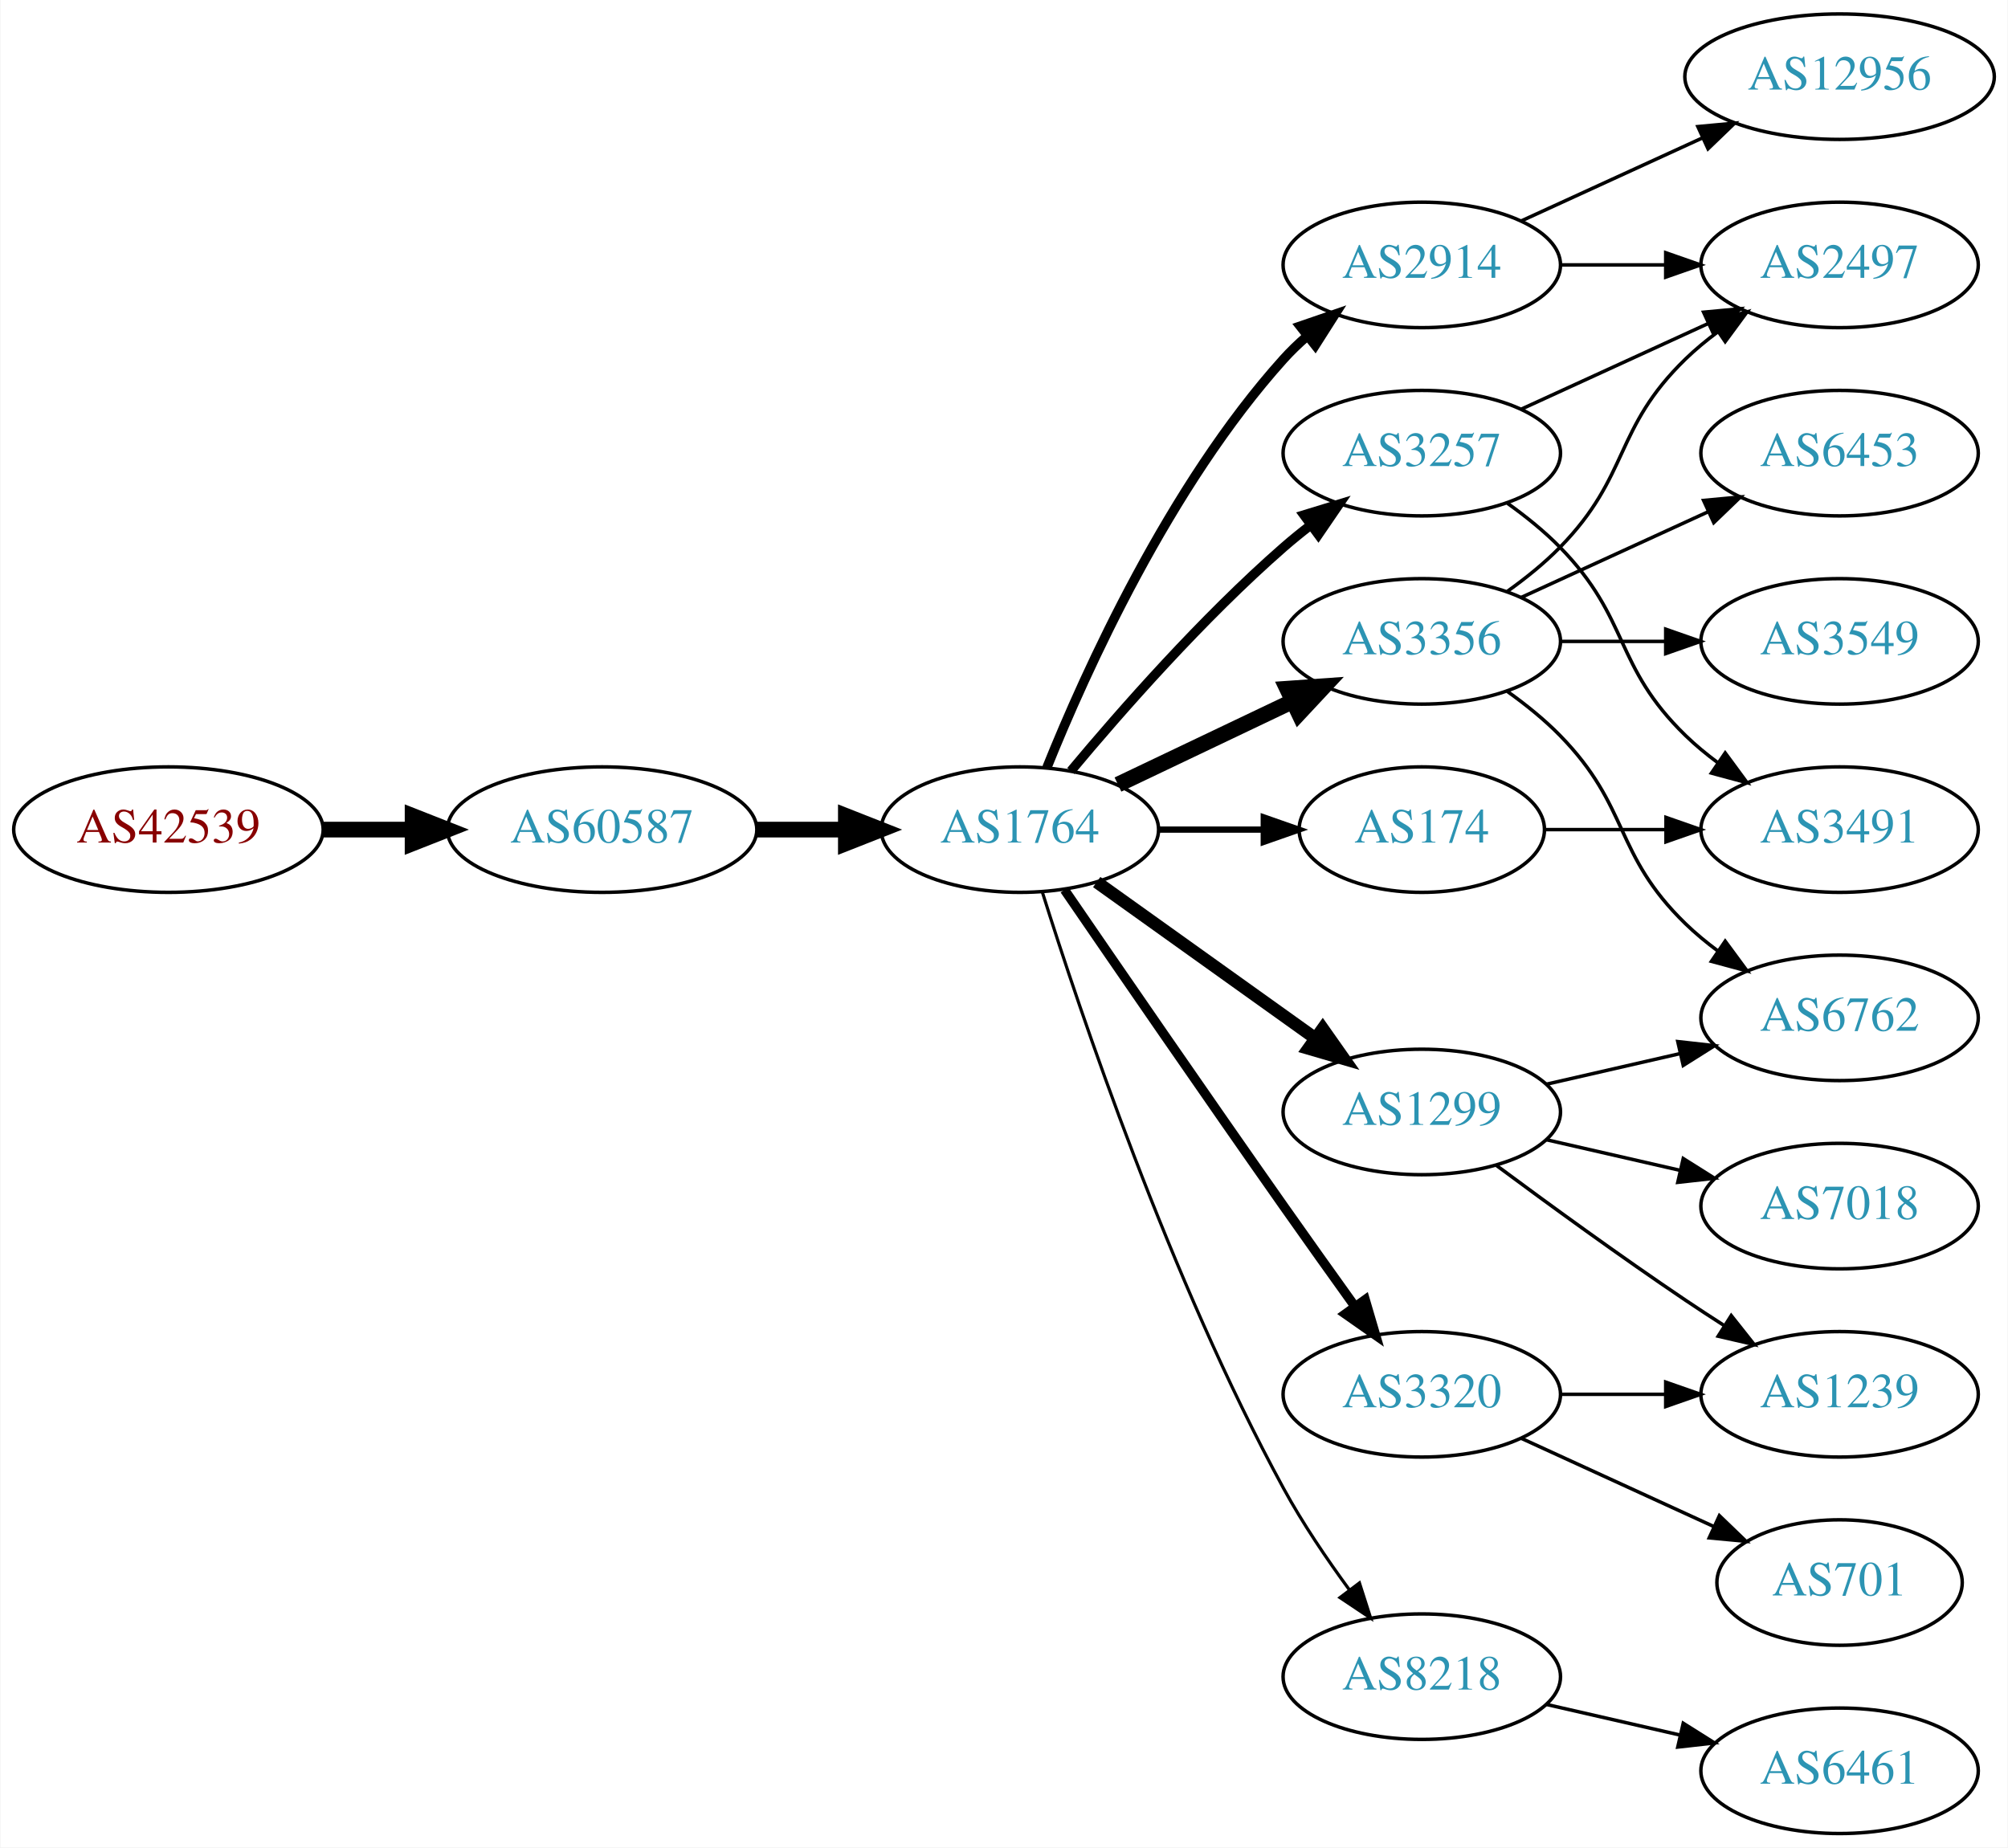
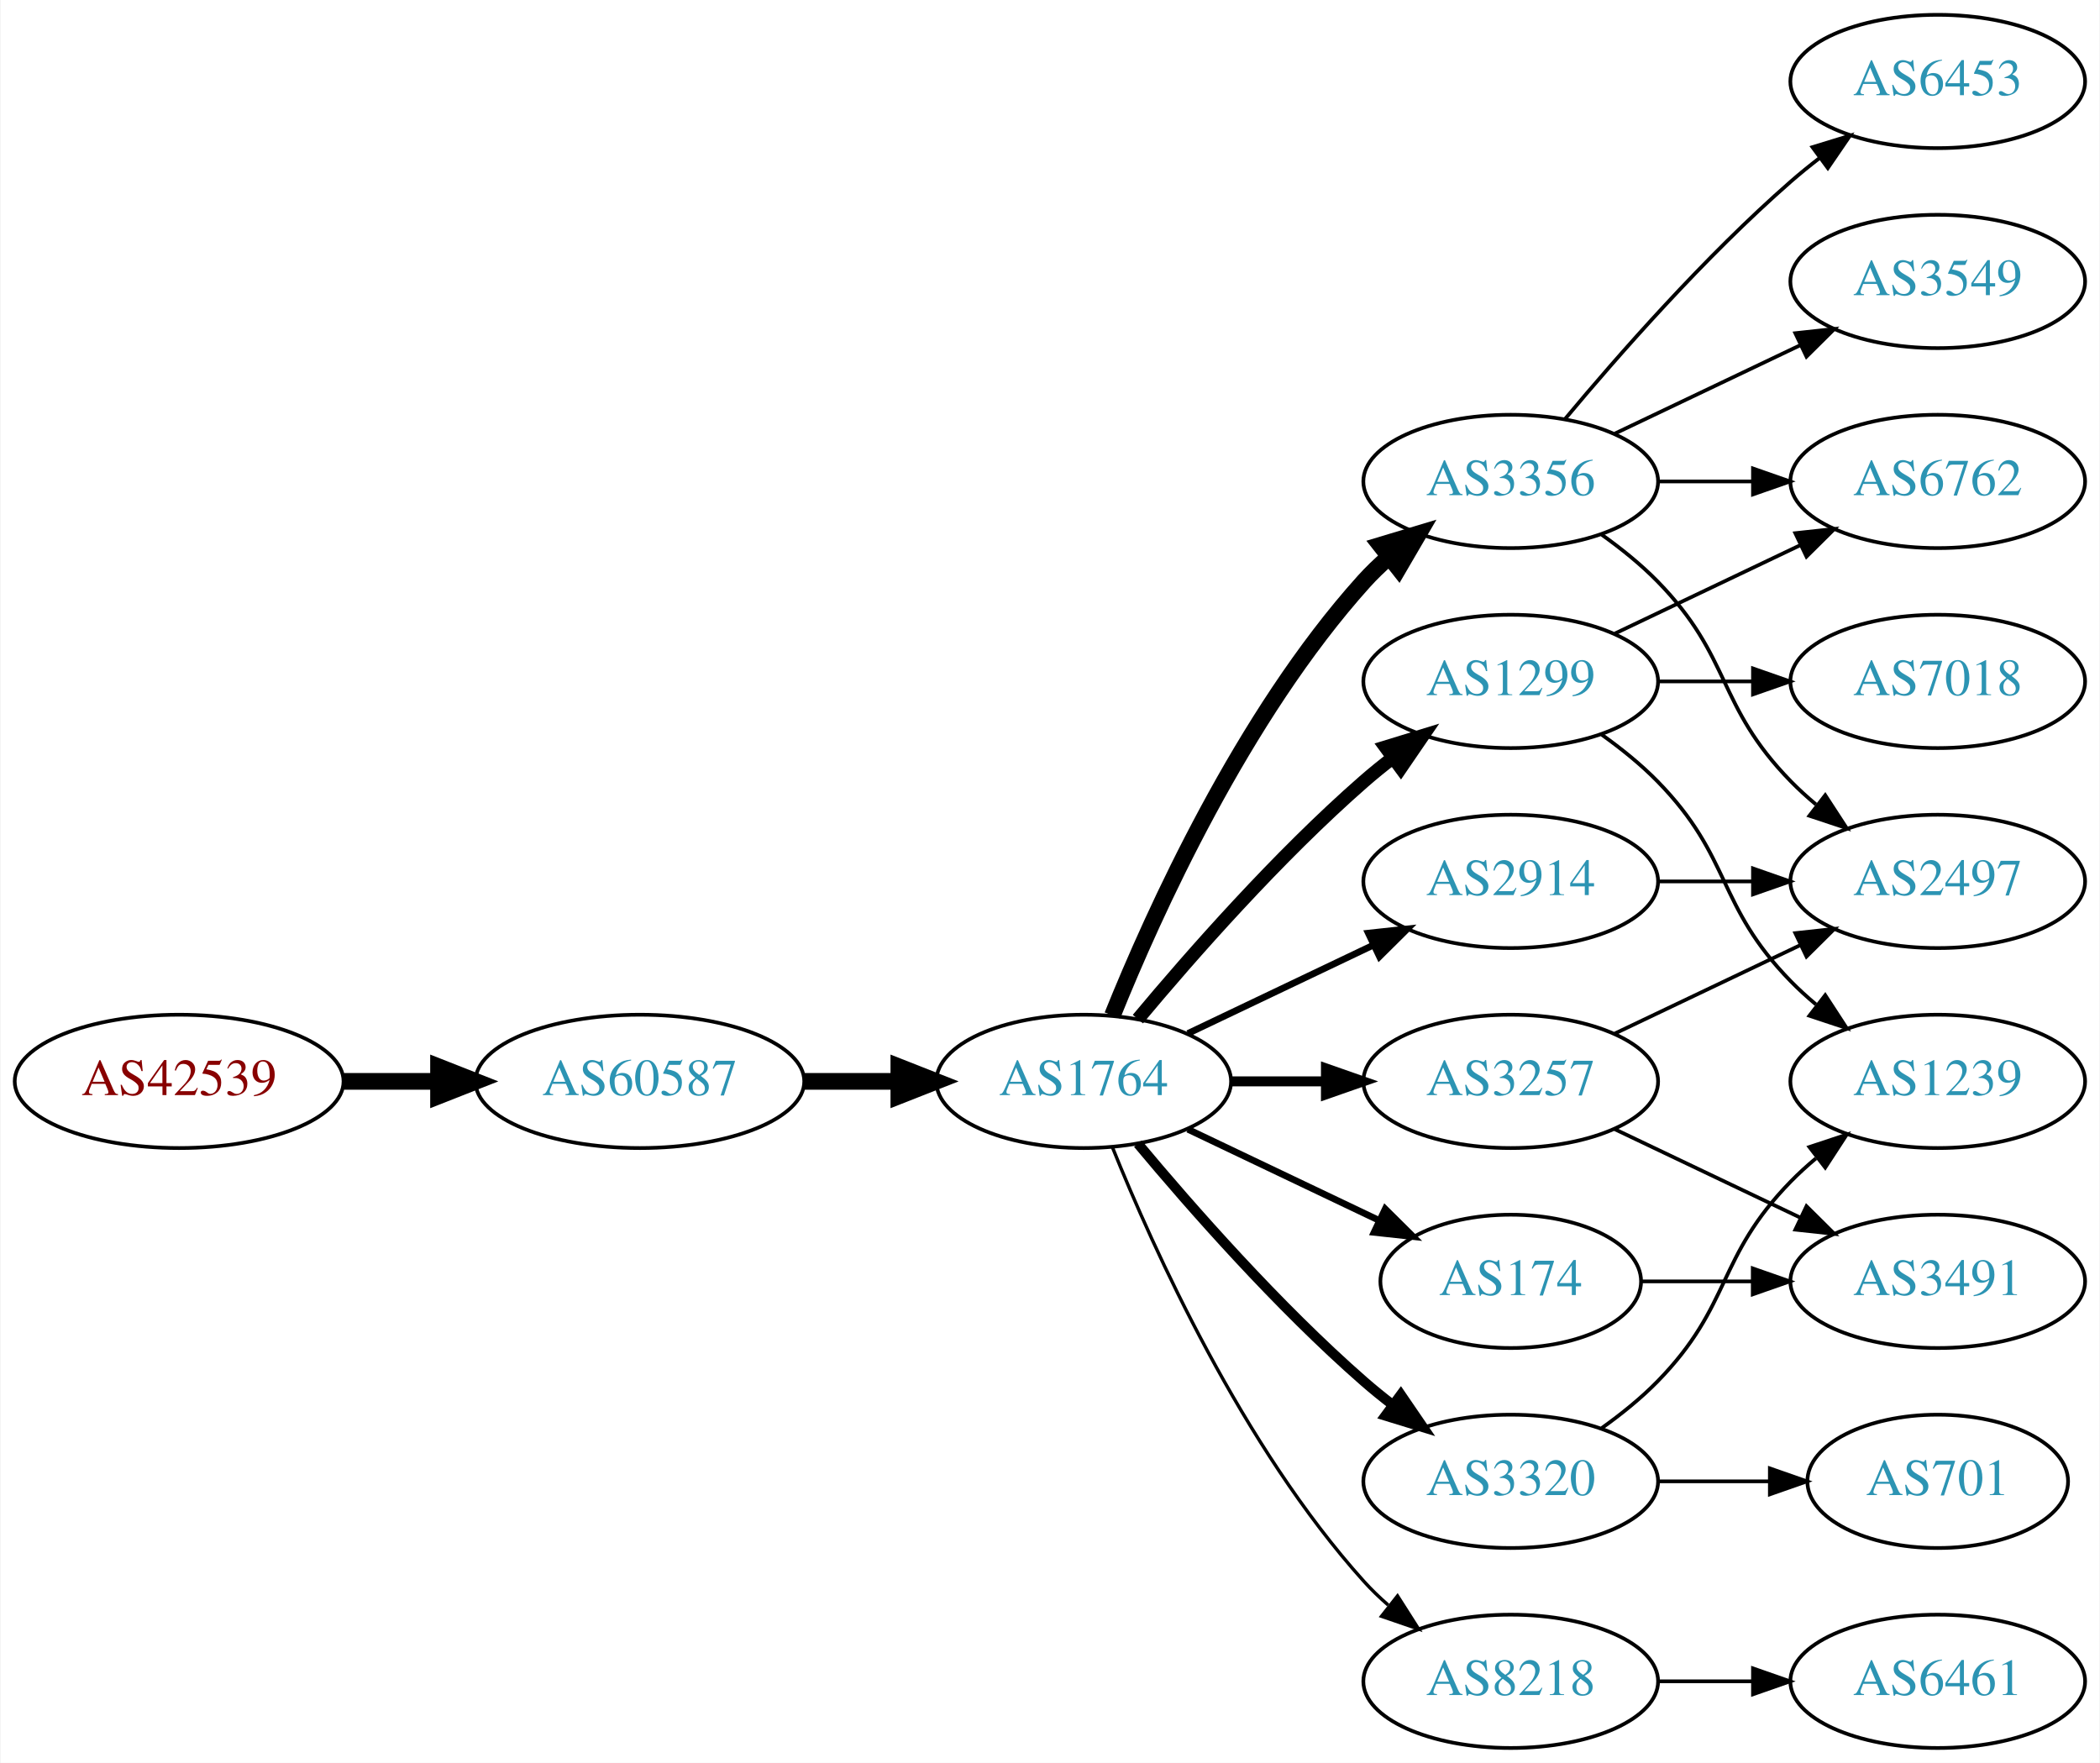
- <svg xmlns="http://www.w3.org/2000/svg" xmlns:xlink="http://www.w3.org/1999/xlink" width="576pt" height="530pt" viewBox="0.00 0.00 575.76 530.00">
-   <g id="graph0" class="graph" transform="scale(1 1) rotate(0) translate(4 526)">
-     <polygon fill="white" stroke="none" points="-4,4 -4,-526 571.762,-526 571.762,4 -4,4" />
+ <svg xmlns="http://www.w3.org/2000/svg" xmlns:xlink="http://www.w3.org/1999/xlink" width="567pt" height="476pt" viewBox="0.00 0.00 566.66 476.00">
+   <g id="graph0" class="graph" transform="scale(1 1) rotate(0) translate(4 472)">
+     <polygon fill="white" stroke="none" points="-4,4 -4,-472 562.663,-472 562.663,4 -4,4" />
    <g id="node1" class="node">
      <g id="a_node1">
        <a xlink:href="/asn/42539" xlink:title="AS42539 ~ styrion [AT]">
-           <ellipse fill="#ffffff" stroke="black" cx="44.196" cy="-288" rx="44.393" ry="18" />
-           <text text-anchor="middle" x="44.196" y="-284.3" font-family="Times,serif" font-size="14.00" fill="#880000">AS42539</text>
+           <ellipse fill="#ffffff" stroke="black" cx="44.196" cy="-180" rx="44.393" ry="18" />
+           <text text-anchor="middle" x="44.196" y="-176.3" font-family="Times,serif" font-size="14.00" fill="#880000">AS42539</text>
        </a>
      </g>
    </g>
    <g id="node2" class="node">
      <g id="a_node2">
        <a xlink:href="/asn/60587" xlink:title="AS60587 ~ XINON GmbH [AT]">
-           <ellipse fill="#ffffff" stroke="black" cx="168.588" cy="-288" rx="44.393" ry="18" />
-           <text text-anchor="middle" x="168.588" y="-284.3" font-family="Times,serif" font-size="14.00" fill="#2c94b3">AS60587</text>
+           <ellipse fill="#ffffff" stroke="black" cx="168.588" cy="-180" rx="44.393" ry="18" />
+           <text text-anchor="middle" x="168.588" y="-176.3" font-family="Times,serif" font-size="14.00" fill="#2c94b3">AS60587</text>
        </a>
      </g>
    </g>
    <g id="edge1" class="edge">
-       <path fill="none" stroke="black" stroke-width="4.5" d="M88.692,-288C96.898,-288 105.569,-288 114.041,-288" />
-       <polygon fill="black" stroke="black" stroke-width="4.5" points="114.233,-291.938 124.233,-288 114.233,-284.063 114.233,-291.938" />
+       <path fill="none" stroke="black" stroke-width="4.5" d="M88.692,-180C96.898,-180 105.569,-180 114.041,-180" />
+       <polygon fill="black" stroke="black" stroke-width="4.5" points="114.233,-183.938 124.233,-180 114.233,-176.063 114.233,-183.938" />
    </g>
    <g id="node3" class="node">
      <g id="a_node3">
        <a xlink:href="/asn/1764" xlink:title="AS1764 ~ NEXTLAYER-AS [AT]">
-           <ellipse fill="#ffffff" stroke="black" cx="288.431" cy="-288" rx="39.794" ry="18" />
-           <text text-anchor="middle" x="288.431" y="-284.3" font-family="Times,serif" font-size="14.00" fill="#2c94b3">AS1764</text>
+           <ellipse fill="#ffffff" stroke="black" cx="288.431" cy="-180" rx="39.794" ry="18" />
+           <text text-anchor="middle" x="288.431" y="-176.3" font-family="Times,serif" font-size="14.00" fill="#2c94b3">AS1764</text>
        </a>
      </g>
    </g>
    <g id="edge2" class="edge">
-       <path fill="none" stroke="black" stroke-width="4.5" d="M212.799,-288C221.112,-288 229.875,-288 238.357,-288" />
-       <polygon fill="black" stroke="black" stroke-width="4.5" points="238.516,-291.938 248.516,-288 238.516,-284.063 238.516,-291.938" />
+       <path fill="none" stroke="black" stroke-width="4.5" d="M212.799,-180C221.112,-180 229.875,-180 238.357,-180" />
+       <polygon fill="black" stroke="black" stroke-width="4.5" points="238.516,-183.938 248.516,-180 238.516,-176.063 238.516,-183.938" />
    </g>
    <g id="node4" class="node">
      <g id="a_node4">
-         <a xlink:href="/asn/2914" xlink:title="AS2914 ~ NTT America, Inc. [US]">
-           <ellipse fill="#ffffff" stroke="black" cx="403.724" cy="-450" rx="39.794" ry="18" />
-           <text text-anchor="middle" x="403.724" y="-446.3" font-family="Times,serif" font-size="14.00" fill="#2c94b3">AS2914</text>
+         <a xlink:href="/asn/1299" xlink:title="AS1299 ~ Telia Carrier [EU]">
+           <ellipse fill="#ffffff" stroke="black" cx="403.724" cy="-288" rx="39.794" ry="18" />
+           <text text-anchor="middle" x="403.724" y="-284.3" font-family="Times,serif" font-size="14.00" fill="#2c94b3">AS1299</text>
        </a>
      </g>
    </g>
    <g id="edge3" class="edge">
-       <path fill="none" stroke="black" stroke-width="2.7" d="M296.179,-305.787C307.23,-333.243 331.283,-386.578 364.077,-423 366.08,-425.224 368.298,-427.363 370.631,-429.397" />
-       <polygon fill="black" stroke="black" stroke-width="2.7" points="368.829,-432.433 378.85,-435.873 373.161,-426.935 368.829,-432.433" />
+       <path fill="none" stroke="black" stroke-width="3.6" d="M303.061,-196.817C317.343,-213.929 340.89,-240.745 364.077,-261 366.543,-263.154 369.182,-265.294 371.879,-267.372" />
+       <polygon fill="black" stroke="black" stroke-width="3.6" points="369.904,-270.264 380.033,-273.37 374.052,-264.625 369.904,-270.264" />
    </g>
    <g id="node5" class="node">
      <g id="a_node5">
        <a xlink:href="/asn/3356" xlink:title="AS3356 ~ Level 3 Parent, LLC [US]">
          <ellipse fill="#ffffff" stroke="black" cx="403.724" cy="-342" rx="39.794" ry="18" />
          <text text-anchor="middle" x="403.724" y="-338.3" font-family="Times,serif" font-size="14.00" fill="#2c94b3">AS3356</text>
        </a>
      </g>
    </g>
    <g id="edge4" class="edge">
-       <path fill="none" stroke="black" stroke-width="4.5" d="M316.567,-300.934C331.561,-308.081 350.382,-317.052 366.605,-324.785" />
-       <polygon fill="black" stroke="black" stroke-width="4.5" points="365.087,-328.423 375.809,-329.171 368.476,-321.314 365.087,-328.423" />
+       <path fill="none" stroke="black" stroke-width="4.5" d="M296.179,-197.787C307.23,-225.243 331.283,-278.578 364.077,-315 366.08,-317.224 368.298,-319.363 370.631,-321.397" />
+       <polygon fill="black" stroke="black" stroke-width="4.5" points="368.558,-324.777 378.85,-327.873 373.432,-318.591 368.558,-324.777" />
    </g>
    <g id="node6" class="node">
      <g id="a_node6">
-         <a xlink:href="/asn/1299" xlink:title="AS1299 ~ Telia Carrier [EU]">
-           <ellipse fill="#ffffff" stroke="black" cx="403.724" cy="-207" rx="39.794" ry="18" />
-           <text text-anchor="middle" x="403.724" y="-203.3" font-family="Times,serif" font-size="14.00" fill="#2c94b3">AS1299</text>
+         <a xlink:href="/asn/2914" xlink:title="AS2914 ~ NTT America, Inc. [US]">
+           <ellipse fill="#ffffff" stroke="black" cx="403.724" cy="-234" rx="39.794" ry="18" />
+           <text text-anchor="middle" x="403.724" y="-230.3" font-family="Times,serif" font-size="14.00" fill="#2c94b3">AS2914</text>
        </a>
      </g>
    </g>
    <g id="edge5" class="edge">
-       <path fill="none" stroke="black" stroke-width="3.6" d="M310.475,-272.954C328.089,-260.361 353.428,-242.245 373.094,-228.184" />
-       <polygon fill="black" stroke="black" stroke-width="3.6" points="375.309,-230.903 381.408,-222.24 371.238,-225.209 375.309,-230.903" />
+       <path fill="none" stroke="black" stroke-width="1.8" d="M316.567,-192.934C331.561,-200.081 350.382,-209.052 366.605,-216.785" />
+       <polygon fill="black" stroke="black" stroke-width="1.8" points="365.276,-220.028 375.809,-221.171 368.288,-213.709 365.276,-220.028" />
    </g>
    <g id="node7" class="node">
      <g id="a_node7">
-         <a xlink:href="/asn/3257" xlink:title="AS3257 ~ GTT [DE]">
-           <ellipse fill="#ffffff" stroke="black" cx="403.724" cy="-396" rx="39.794" ry="18" />
-           <text text-anchor="middle" x="403.724" y="-392.3" font-family="Times,serif" font-size="14.00" fill="#2c94b3">AS3257</text>
+         <a xlink:href="/asn/174" xlink:title="AS174 ~ Cogent Communications [US]">
+           <ellipse fill="#ffffff" stroke="black" cx="403.724" cy="-126" rx="35.194" ry="18" />
+           <text text-anchor="middle" x="403.724" y="-122.3" font-family="Times,serif" font-size="14.00" fill="#2c94b3">AS174</text>
        </a>
      </g>
    </g>
    <g id="edge6" class="edge">
-       <path fill="none" stroke="black" stroke-width="2.7" d="M303.061,-304.817C317.343,-321.929 340.89,-348.745 364.077,-369 366.543,-371.154 369.182,-373.294 371.879,-375.372" />
-       <polygon fill="black" stroke="black" stroke-width="2.7" points="369.904,-378.264 380.033,-381.37 374.052,-372.625 369.904,-378.264" />
+       <path fill="none" stroke="black" stroke-width="1.8" d="M316.567,-167.066C331.999,-159.71 351.485,-150.423 368.02,-142.541" />
+       <polygon fill="black" stroke="black" stroke-width="1.8" points="369.84,-145.551 377.361,-138.089 366.828,-139.232 369.84,-145.551" />
    </g>
    <g id="node8" class="node">
      <g id="a_node8">
-         <a xlink:href="/asn/3320" xlink:title="AS3320 ~ DTAG [DE]">
-           <ellipse fill="#ffffff" stroke="black" cx="403.724" cy="-126" rx="39.794" ry="18" />
-           <text text-anchor="middle" x="403.724" y="-122.3" font-family="Times,serif" font-size="14.00" fill="#2c94b3">AS3320</text>
+         <a xlink:href="/asn/8218" xlink:title="AS8218 ~ legacy Neotelecoms [FR]">
+           <ellipse fill="#ffffff" stroke="black" cx="403.724" cy="-18" rx="39.794" ry="18" />
+           <text text-anchor="middle" x="403.724" y="-14.3" font-family="Times,serif" font-size="14.00" fill="#2c94b3">AS8218</text>
        </a>
      </g>
    </g>
    <g id="edge7" class="edge">
-       <path fill="none" stroke="black" stroke-width="2.7" d="M301.238,-270.731C315.881,-249.358 341.655,-211.88 364.077,-180 370.712,-170.567 378.062,-160.261 384.556,-151.205" />
-       <polygon fill="black" stroke="black" stroke-width="2.7" points="387.477,-153.138 390.468,-142.974 381.792,-149.054 387.477,-153.138" />
+       <path fill="none" stroke="black" stroke-width="0.9" d="M296.179,-162.213C307.23,-134.757 331.283,-81.422 364.077,-45 366.08,-42.776 368.298,-40.637 370.631,-38.603" />
+       <polygon fill="black" stroke="black" stroke-width="0.9" points="373.161,-41.065 378.85,-32.127 368.829,-35.567 373.161,-41.065" />
    </g>
    <g id="node9" class="node">
      <g id="a_node9">
-         <a xlink:href="/asn/8218" xlink:title="AS8218 ~ legacy Neotelecoms [FR]">
-           <ellipse fill="#ffffff" stroke="black" cx="403.724" cy="-45" rx="39.794" ry="18" />
-           <text text-anchor="middle" x="403.724" y="-41.3" font-family="Times,serif" font-size="14.00" fill="#2c94b3">AS8218</text>
+         <a xlink:href="/asn/3257" xlink:title="AS3257 ~ GTT [DE]">
+           <ellipse fill="#ffffff" stroke="black" cx="403.724" cy="-180" rx="39.794" ry="18" />
+           <text text-anchor="middle" x="403.724" y="-176.3" font-family="Times,serif" font-size="14.00" fill="#2c94b3">AS3257</text>
        </a>
      </g>
    </g>
    <g id="edge8" class="edge">
-       <path fill="none" stroke="black" stroke-width="0.9" d="M294.852,-270.159C305.623,-235.854 331.514,-158.797 364.077,-99 369.509,-89.026 376.483,-78.731 383.009,-69.84" />
-       <polygon fill="black" stroke="black" stroke-width="0.9" points="385.842,-71.895 389.062,-61.802 380.251,-67.684 385.842,-71.895" />
+       <path fill="none" stroke="black" stroke-width="2.7" d="M328.103,-180C336.306,-180 345.07,-180 353.602,-180" />
+       <polygon fill="black" stroke="black" stroke-width="2.7" points="353.841,-183.5 363.841,-180 353.841,-176.5 353.841,-183.5" />
    </g>
    <g id="node10" class="node">
      <g id="a_node10">
-         <a xlink:href="/asn/174" xlink:title="AS174 ~ Cogent Communications [US]">
-           <ellipse fill="#ffffff" stroke="black" cx="403.724" cy="-288" rx="35.194" ry="18" />
-           <text text-anchor="middle" x="403.724" y="-284.3" font-family="Times,serif" font-size="14.00" fill="#2c94b3">AS174</text>
+         <a xlink:href="/asn/3320" xlink:title="AS3320 ~ DTAG [DE]">
+           <ellipse fill="#ffffff" stroke="black" cx="403.724" cy="-72" rx="39.794" ry="18" />
+           <text text-anchor="middle" x="403.724" y="-68.3" font-family="Times,serif" font-size="14.00" fill="#2c94b3">AS3320</text>
        </a>
      </g>
    </g>
    <g id="edge9" class="edge">
-       <path fill="none" stroke="black" stroke-width="1.8" d="M328.103,-288C337.808,-288 348.299,-288 358.262,-288" />
-       <polygon fill="black" stroke="black" stroke-width="1.8" points="358.398,-291.5 368.398,-288 358.398,-284.5 358.398,-291.5" />
+       <path fill="none" stroke="black" stroke-width="2.7" d="M303.061,-163.183C317.343,-146.071 340.89,-119.255 364.077,-99 366.543,-96.846 369.182,-94.706 371.879,-92.628" />
+       <polygon fill="black" stroke="black" stroke-width="2.7" points="374.052,-95.375 380.033,-86.63 369.904,-89.736 374.052,-95.375" />
+     </g>
+     <g id="node13" class="node">
+       <g id="a_node13">
+         <a xlink:href="/asn/6762" xlink:title="AS6762 ~ TELECOM ITALIA SPARKLE S.p.A. [IT]">
+           <ellipse fill="#ffffff" stroke="black" cx="519.017" cy="-342" rx="39.794" ry="18" />
+           <text text-anchor="middle" x="519.017" y="-338.3" font-family="Times,serif" font-size="14.00" fill="#2c94b3">AS6762</text>
+         </a>
+       </g>
+     </g>
+     <g id="edge18" class="edge">
+       <path fill="none" stroke="black" d="M431.86,-300.934C446.854,-308.081 465.675,-317.052 481.898,-324.785" />
+       <polygon fill="black" stroke="black" points="480.569,-328.028 491.102,-329.171 483.581,-321.709 480.569,-328.028" />
+     </g>
+     <g id="node16" class="node">
+       <g id="a_node16">
+         <a xlink:href="/asn/7018" xlink:title="AS7018 ~ AT&amp;T Services, Inc. [US]">
+           <ellipse fill="#ffffff" stroke="black" cx="519.017" cy="-288" rx="39.794" ry="18" />
+           <text text-anchor="middle" x="519.017" y="-284.3" font-family="Times,serif" font-size="14.00" fill="#2c94b3">AS7018</text>
+         </a>
+       </g>
+     </g>
+     <g id="edge16" class="edge">
+       <path fill="none" stroke="black" d="M443.396,-288C451.599,-288 460.363,-288 468.895,-288" />
+       <polygon fill="black" stroke="black" points="469.134,-291.5 479.134,-288 469.134,-284.5 469.134,-291.5" />
+     </g>
+     <g id="node17" class="node">
+       <g id="a_node17">
+         <a xlink:href="/asn/1239" xlink:title="AS1239 ~ Sprint [US]">
+           <ellipse fill="#ffffff" stroke="black" cx="519.017" cy="-180" rx="39.794" ry="18" />
+           <text text-anchor="middle" x="519.017" y="-176.3" font-family="Times,serif" font-size="14.00" fill="#2c94b3">AS1239</text>
+         </a>
+       </g>
+     </g>
+     <g id="edge17" class="edge">
+       <path fill="none" stroke="black" d="M428.318,-273.611C433.574,-269.852 438.906,-265.563 443.37,-261 463.543,-240.383 459.198,-227.617 479.37,-207 481.463,-204.861 483.746,-202.782 486.123,-200.79" />
+       <polygon fill="black" stroke="black" points="488.641,-203.268 494.423,-194.389 484.367,-197.725 488.641,-203.268" />
    </g>
    <g id="node11" class="node">
      <g id="a_node11">
-         <a xlink:href="/asn/12956" xlink:title="AS12956 ~ TELXIUS [ES]">
-           <ellipse fill="#ffffff" stroke="black" cx="523.566" cy="-504" rx="44.393" ry="18" />
-           <text text-anchor="middle" x="523.566" y="-500.3" font-family="Times,serif" font-size="14.00" fill="#2c94b3">AS12956</text>
+         <a xlink:href="/asn/3549" xlink:title="AS3549 ~ Level 3 Parent, LLC [US]">
+           <ellipse fill="#ffffff" stroke="black" cx="519.017" cy="-396" rx="39.794" ry="18" />
+           <text text-anchor="middle" x="519.017" y="-392.3" font-family="Times,serif" font-size="14.00" fill="#2c94b3">AS3549</text>
        </a>
      </g>
    </g>
    <g id="edge10" class="edge">
-       <path fill="none" stroke="black" d="M432.353,-462.661C447.85,-469.762 467.417,-478.728 484.364,-486.494" />
-       <polygon fill="black" stroke="black" points="482.917,-489.681 493.466,-490.665 485.833,-483.317 482.917,-489.681" />
+       <path fill="none" stroke="black" d="M431.86,-354.934C446.854,-362.081 465.675,-371.052 481.898,-378.785" />
+       <polygon fill="black" stroke="black" points="480.569,-382.028 491.102,-383.171 483.581,-375.709 480.569,-382.028" />
    </g>
    <g id="node12" class="node">
      <g id="a_node12">
-         <a xlink:href="/asn/2497" xlink:title="AS2497 ~ Internet Initiative Japan Inc. [JP]">
-           <ellipse fill="#ffffff" stroke="black" cx="523.566" cy="-450" rx="39.794" ry="18" />
-           <text text-anchor="middle" x="523.566" y="-446.3" font-family="Times,serif" font-size="14.00" fill="#2c94b3">AS2497</text>
+         <a xlink:href="/asn/6453" xlink:title="AS6453 ~ TATA COMMUNICATIONS (AMERICA) INC [US]">
+           <ellipse fill="#ffffff" stroke="black" cx="519.017" cy="-450" rx="39.794" ry="18" />
+           <text text-anchor="middle" x="519.017" y="-446.3" font-family="Times,serif" font-size="14.00" fill="#2c94b3">AS6453</text>
        </a>
      </g>
    </g>
    <g id="edge11" class="edge">
-       <path fill="none" stroke="black" d="M443.636,-450C453.19,-450 463.539,-450 473.502,-450" />
-       <polygon fill="black" stroke="black" points="473.695,-453.5 483.695,-450 473.694,-446.5 473.695,-453.5" />
-     </g>
-     <g id="edge17" class="edge">
-       <path fill="none" stroke="black" d="M428.318,-356.389C433.574,-360.148 438.906,-364.437 443.37,-369 463.543,-389.617 458.677,-402.906 479.37,-423 482.215,-425.763 485.389,-428.386 488.689,-430.834" />
-       <polygon fill="black" stroke="black" points="486.806,-433.786 497.037,-436.538 490.755,-428.006 486.806,-433.786" />
+       <path fill="none" stroke="black" d="M418.354,-358.817C432.636,-375.929 456.183,-402.745 479.37,-423 481.836,-425.154 484.475,-427.294 487.172,-429.372" />
+       <polygon fill="black" stroke="black" points="485.197,-432.264 495.326,-435.37 489.345,-426.625 485.197,-432.264" />
+     </g>
+     <g id="edge12" class="edge">
+       <path fill="none" stroke="black" d="M443.396,-342C451.599,-342 460.363,-342 468.895,-342" />
+       <polygon fill="black" stroke="black" points="469.134,-345.5 479.134,-342 469.134,-338.5 469.134,-345.5" />
    </g>
    <g id="node14" class="node">
      <g id="a_node14">
-         <a xlink:href="/asn/6762" xlink:title="AS6762 ~ TELECOM ITALIA SPARKLE S.p.A. [IT]">
-           <ellipse fill="#ffffff" stroke="black" cx="523.566" cy="-234" rx="39.794" ry="18" />
-           <text text-anchor="middle" x="523.566" y="-230.3" font-family="Times,serif" font-size="14.00" fill="#2c94b3">AS6762</text>
-         </a>
-       </g>
-     </g>
-     <g id="edge18" class="edge">
-       <path fill="none" stroke="black" d="M428.318,-327.611C433.574,-323.852 438.906,-319.563 443.37,-315 463.543,-294.383 458.677,-281.094 479.37,-261 482.215,-258.237 485.389,-255.614 488.689,-253.166" />
-       <polygon fill="black" stroke="black" points="490.755,-255.994 497.037,-247.462 486.806,-250.214 490.755,-255.994" />
-     </g>
-     <g id="node17" class="node">
-       <g id="a_node17">
-         <a xlink:href="/asn/3549" xlink:title="AS3549 ~ Level 3 Parent, LLC [US]">
-           <ellipse fill="#ffffff" stroke="black" cx="523.566" cy="-342" rx="39.794" ry="18" />
-           <text text-anchor="middle" x="523.566" y="-338.3" font-family="Times,serif" font-size="14.00" fill="#2c94b3">AS3549</text>
-         </a>
-       </g>
-     </g>
-     <g id="edge19" class="edge">
-       <path fill="none" stroke="black" d="M443.636,-342C453.19,-342 463.539,-342 473.502,-342" />
-       <polygon fill="black" stroke="black" points="473.695,-345.5 483.695,-342 473.694,-338.5 473.695,-345.5" />
+         <a xlink:href="/asn/2497" xlink:title="AS2497 ~ Internet Initiative Japan Inc. [JP]">
+           <ellipse fill="#ffffff" stroke="black" cx="519.017" cy="-234" rx="39.794" ry="18" />
+           <text text-anchor="middle" x="519.017" y="-230.3" font-family="Times,serif" font-size="14.00" fill="#2c94b3">AS2497</text>
+         </a>
+       </g>
+     </g>
+     <g id="edge13" class="edge">
+       <path fill="none" stroke="black" d="M428.318,-327.611C433.574,-323.852 438.906,-319.563 443.37,-315 463.543,-294.383 459.198,-281.617 479.37,-261 481.463,-258.861 483.746,-256.782 486.123,-254.79" />
+       <polygon fill="black" stroke="black" points="488.641,-257.268 494.423,-248.389 484.367,-251.725 488.641,-257.268" />
+     </g>
+     <g id="edge14" class="edge">
+       <path fill="none" stroke="black" d="M443.396,-234C451.599,-234 460.363,-234 468.895,-234" />
+       <polygon fill="black" stroke="black" points="469.134,-237.5 479.134,-234 469.134,-230.5 469.134,-237.5" />
+     </g>
+     <g id="node15" class="node">
+       <g id="a_node15">
+         <a xlink:href="/asn/3491" xlink:title="AS3491 ~ PCCW Global, Inc. [US]">
+           <ellipse fill="#ffffff" stroke="black" cx="519.017" cy="-126" rx="39.794" ry="18" />
+           <text text-anchor="middle" x="519.017" y="-122.3" font-family="Times,serif" font-size="14.00" fill="#2c94b3">AS3491</text>
+         </a>
+       </g>
+     </g>
+     <g id="edge15" class="edge">
+       <path fill="none" stroke="black" d="M439.023,-126C448.4,-126 458.75,-126 468.785,-126" />
+       <polygon fill="black" stroke="black" points="469.074,-129.5 479.074,-126 469.074,-122.5 469.074,-129.5" />
    </g>
    <g id="node18" class="node">
      <g id="a_node18">
-         <a xlink:href="/asn/6453" xlink:title="AS6453 ~ TATA COMMUNICATIONS (AMERICA) INC [US]">
-           <ellipse fill="#ffffff" stroke="black" cx="523.566" cy="-396" rx="39.794" ry="18" />
-           <text text-anchor="middle" x="523.566" y="-392.3" font-family="Times,serif" font-size="14.00" fill="#2c94b3">AS6453</text>
-         </a>
-       </g>
+         <a xlink:href="/asn/6461" xlink:title="AS6461 ~ ZAYO-6461 [US]">
+           <ellipse fill="#ffffff" stroke="black" cx="519.017" cy="-18" rx="39.794" ry="18" />
+           <text text-anchor="middle" x="519.017" y="-14.3" font-family="Times,serif" font-size="14.00" fill="#2c94b3">AS6461</text>
+         </a>
+       </g>
+     </g>
+     <g id="edge19" class="edge">
+       <path fill="none" stroke="black" d="M443.396,-18C451.599,-18 460.363,-18 468.895,-18" />
+       <polygon fill="black" stroke="black" points="469.134,-21.5 479.134,-18 469.134,-14.5 469.134,-21.5" />
    </g>
    <g id="edge20" class="edge">
-       <path fill="none" stroke="black" d="M432.353,-354.661C448.31,-361.973 468.58,-371.261 485.863,-379.181" />
-       <polygon fill="black" stroke="black" points="484.562,-382.435 495.111,-383.419 487.478,-376.071 484.562,-382.435" />
-     </g>
-     <g id="node13" class="node">
-       <g id="a_node13">
-         <a xlink:href="/asn/7018" xlink:title="AS7018 ~ AT&amp;T Services, Inc. [US]">
-           <ellipse fill="#ffffff" stroke="black" cx="523.566" cy="-180" rx="39.794" ry="18" />
-           <text text-anchor="middle" x="523.566" y="-176.3" font-family="Times,serif" font-size="14.00" fill="#2c94b3">AS7018</text>
-         </a>
-       </g>
-     </g>
-     <g id="edge12" class="edge">
-       <path fill="none" stroke="black" d="M439.443,-199.045C451.443,-196.296 465.064,-193.175 477.756,-190.267" />
-       <polygon fill="black" stroke="black" points="478.722,-193.636 487.688,-187.991 477.159,-186.813 478.722,-193.636" />
-     </g>
-     <g id="edge13" class="edge">
-       <path fill="none" stroke="black" d="M439.443,-214.955C451.443,-217.704 465.064,-220.825 477.756,-223.733" />
-       <polygon fill="black" stroke="black" points="477.159,-227.187 487.688,-226.009 478.722,-220.364 477.159,-227.187" />
-     </g>
-     <g id="node15" class="node">
-       <g id="a_node15">
-         <a xlink:href="/asn/1239" xlink:title="AS1239 ~ Sprint [US]">
-           <ellipse fill="#ffffff" stroke="black" cx="523.566" cy="-126" rx="39.794" ry="18" />
-           <text text-anchor="middle" x="523.566" y="-122.3" font-family="Times,serif" font-size="14.00" fill="#2c94b3">AS1239</text>
-         </a>
-       </g>
-     </g>
-     <g id="edge14" class="edge">
-       <path fill="none" stroke="black" d="M425.054,-191.723C439.916,-180.696 460.661,-165.593 479.37,-153 482.919,-150.611 486.67,-148.161 490.418,-145.758" />
-       <polygon fill="black" stroke="black" points="492.486,-148.591 499.067,-140.288 488.744,-142.675 492.486,-148.591" />
-     </g>
-     <g id="edge16" class="edge">
-       <path fill="none" stroke="black" d="M432.353,-408.661C448.31,-415.973 468.58,-425.261 485.863,-433.181" />
-       <polygon fill="black" stroke="black" points="484.562,-436.435 495.111,-437.419 487.478,-430.071 484.562,-436.435" />
-     </g>
-     <g id="node16" class="node">
-       <g id="a_node16">
-         <a xlink:href="/asn/3491" xlink:title="AS3491 ~ PCCW Global, Inc. [US]">
-           <ellipse fill="#ffffff" stroke="black" cx="523.566" cy="-288" rx="39.794" ry="18" />
-           <text text-anchor="middle" x="523.566" y="-284.3" font-family="Times,serif" font-size="14.00" fill="#2c94b3">AS3491</text>
-         </a>
-       </g>
-     </g>
-     <g id="edge15" class="edge">
-       <path fill="none" stroke="black" d="M428.318,-381.611C433.574,-377.852 438.906,-373.563 443.37,-369 463.543,-348.383 458.677,-335.094 479.37,-315 482.215,-312.237 485.389,-309.614 488.689,-307.166" />
-       <polygon fill="black" stroke="black" points="490.755,-309.994 497.037,-301.462 486.806,-304.214 490.755,-309.994" />
-     </g>
-     <g id="edge22" class="edge">
-       <path fill="none" stroke="black" d="M443.636,-126C453.19,-126 463.539,-126 473.502,-126" />
-       <polygon fill="black" stroke="black" points="473.695,-129.5 483.695,-126 473.694,-122.5 473.695,-129.5" />
+       <path fill="none" stroke="black" d="M431.86,-192.934C446.854,-200.081 465.675,-209.052 481.898,-216.785" />
+       <polygon fill="black" stroke="black" points="480.569,-220.028 491.102,-221.171 483.581,-213.709 480.569,-220.028" />
+     </g>
+     <g id="edge21" class="edge">
+       <path fill="none" stroke="black" d="M431.86,-167.066C446.854,-159.919 465.675,-150.948 481.898,-143.215" />
+       <polygon fill="black" stroke="black" points="483.581,-146.291 491.102,-138.829 480.569,-139.972 483.581,-146.291" />
+     </g>
+     <g id="edge23" class="edge">
+       <path fill="none" stroke="black" d="M428.318,-86.389C433.574,-90.148 438.906,-94.437 443.37,-99 463.543,-119.617 459.198,-132.383 479.37,-153 481.463,-155.139 483.746,-157.218 486.123,-159.21" />
+       <polygon fill="black" stroke="black" points="484.367,-162.275 494.423,-165.611 488.641,-156.732 484.367,-162.275" />
    </g>
    <g id="node19" class="node">
      <g id="a_node19">
        <a xlink:href="/asn/701" xlink:title="AS701 ~ UUNET [US]">
-           <ellipse fill="#ffffff" stroke="black" cx="523.566" cy="-72" rx="35.194" ry="18" />
-           <text text-anchor="middle" x="523.566" y="-68.3" font-family="Times,serif" font-size="14.00" fill="#2c94b3">AS701</text>
-         </a>
-       </g>
-     </g>
-     <g id="edge21" class="edge">
-       <path fill="none" stroke="black" d="M432.353,-113.339C448.769,-105.817 469.75,-96.202 487.347,-88.139" />
-       <polygon fill="black" stroke="black" points="489.092,-91.189 496.725,-83.842 486.176,-84.826 489.092,-91.189" />
-     </g>
-     <g id="node20" class="node">
-       <g id="a_node20">
-         <a xlink:href="/asn/6461" xlink:title="AS6461 ~ ZAYO-6461 [US]">
-           <ellipse fill="#ffffff" stroke="black" cx="523.566" cy="-18" rx="39.794" ry="18" />
-           <text text-anchor="middle" x="523.566" y="-14.3" font-family="Times,serif" font-size="14.00" fill="#2c94b3">AS6461</text>
-         </a>
-       </g>
-     </g>
-     <g id="edge23" class="edge">
-       <path fill="none" stroke="black" d="M439.443,-37.045C451.443,-34.296 465.064,-31.175 477.756,-28.267" />
-       <polygon fill="black" stroke="black" points="478.722,-31.636 487.688,-25.991 477.159,-24.813 478.722,-31.636" />
-     </g>
-     <g id="edge24" class="edge">
-       <path fill="none" stroke="black" d="M439.125,-288C449.949,-288 462.117,-288 473.744,-288" />
-       <polygon fill="black" stroke="black" points="473.775,-291.5 483.775,-288 473.775,-284.5 473.775,-291.5" />
+           <ellipse fill="#ffffff" stroke="black" cx="519.017" cy="-72" rx="35.194" ry="18" />
+           <text text-anchor="middle" x="519.017" y="-68.3" font-family="Times,serif" font-size="14.00" fill="#2c94b3">AS701</text>
+         </a>
+       </g>
+     </g>
+     <g id="edge22" class="edge">
+       <path fill="none" stroke="black" d="M443.396,-72C453.101,-72 463.592,-72 473.555,-72" />
+       <polygon fill="black" stroke="black" points="473.691,-75.5 483.691,-72 473.691,-68.5 473.691,-75.5" />
    </g>
  </g>
</svg>
